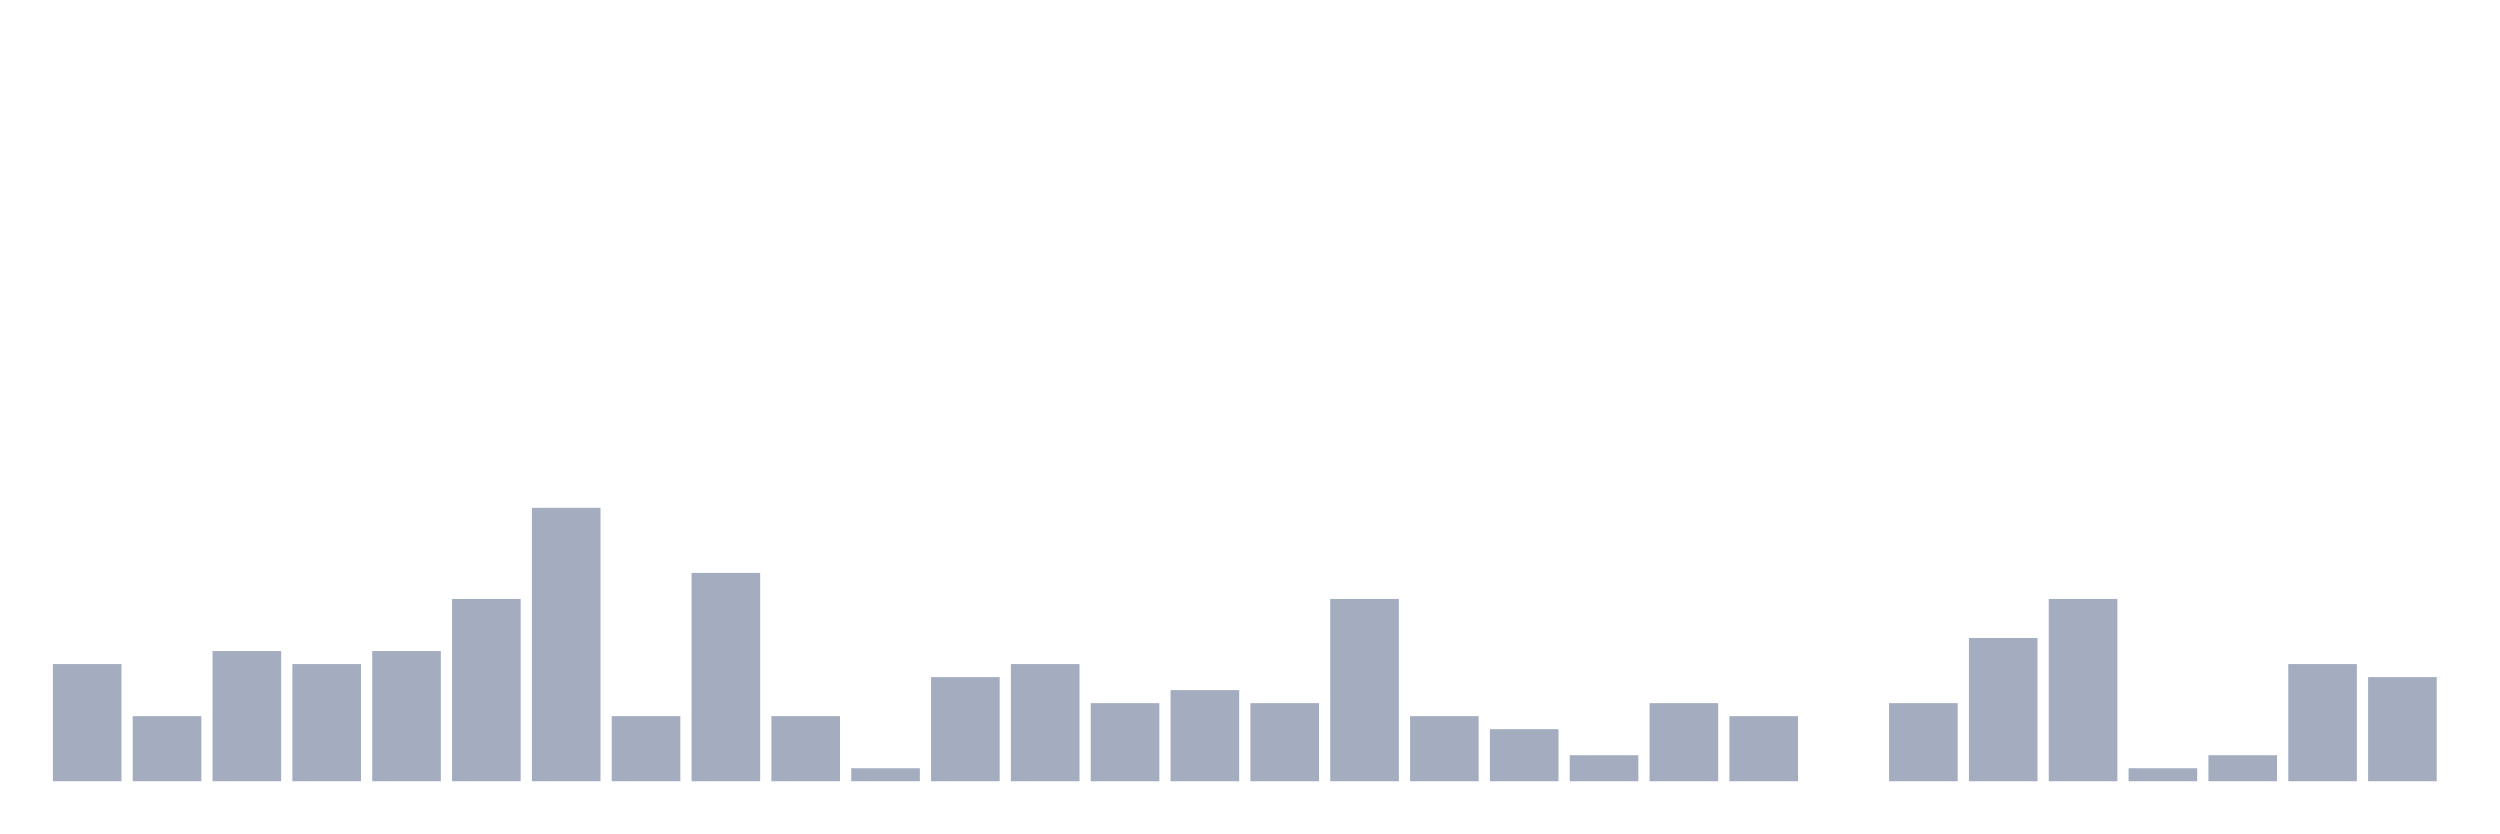
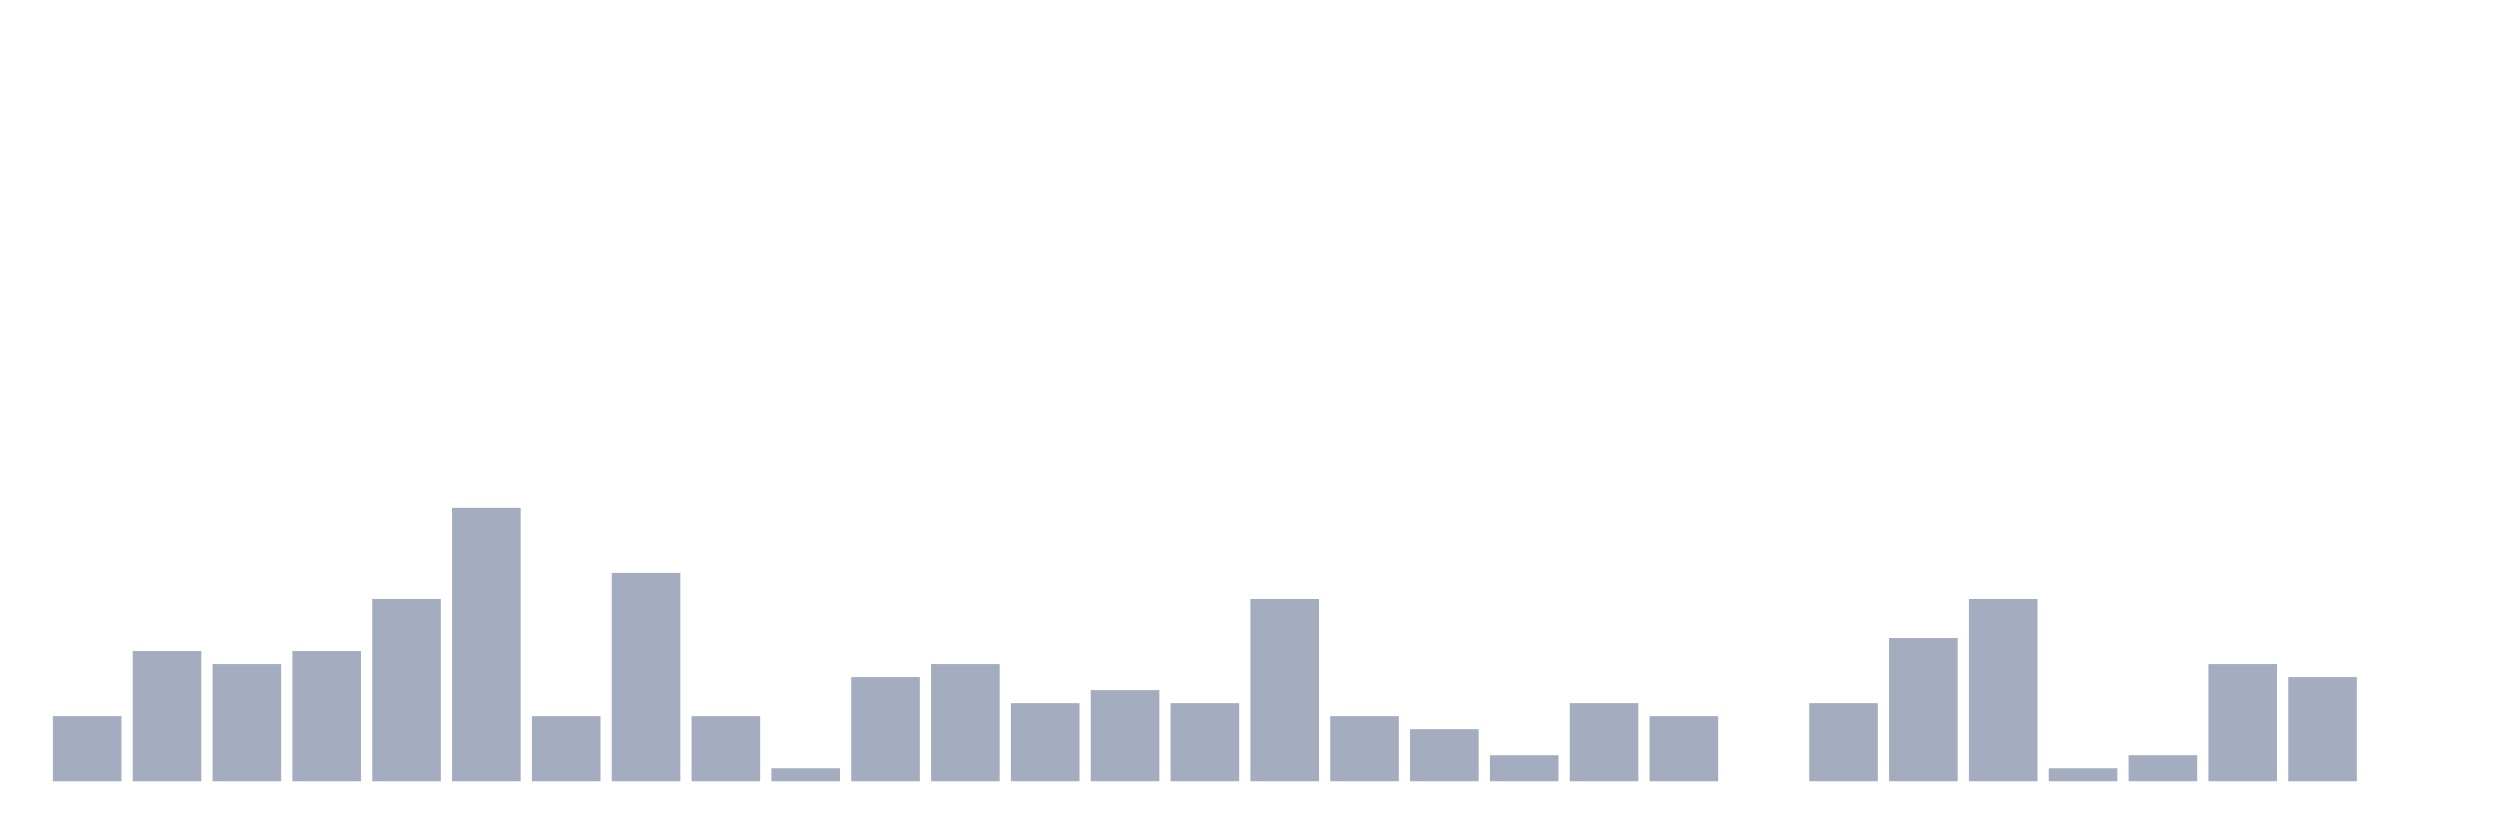
<svg xmlns="http://www.w3.org/2000/svg" viewBox="0 0 480 160">
  <g transform="translate(10,10)">
-     <rect class="bar" x="0.153" width="13.175" y="117.5" height="22.5" fill="rgb(164,173,192)" />
-     <rect class="bar" x="15.482" width="13.175" y="127.5" height="12.5" fill="rgb(164,173,192)" />
-     <rect class="bar" x="30.81" width="13.175" y="115" height="25" fill="rgb(164,173,192)" />
-     <rect class="bar" x="46.138" width="13.175" y="117.5" height="22.5" fill="rgb(164,173,192)" />
-     <rect class="bar" x="61.466" width="13.175" y="115" height="25" fill="rgb(164,173,192)" />
-     <rect class="bar" x="76.794" width="13.175" y="105" height="35" fill="rgb(164,173,192)" />
-     <rect class="bar" x="92.123" width="13.175" y="87.5" height="52.5" fill="rgb(164,173,192)" />
-     <rect class="bar" x="107.451" width="13.175" y="127.5" height="12.5" fill="rgb(164,173,192)" />
-     <rect class="bar" x="122.779" width="13.175" y="100" height="40" fill="rgb(164,173,192)" />
-     <rect class="bar" x="138.107" width="13.175" y="127.5" height="12.5" fill="rgb(164,173,192)" />
-     <rect class="bar" x="153.436" width="13.175" y="137.5" height="2.5" fill="rgb(164,173,192)" />
-     <rect class="bar" x="168.764" width="13.175" y="120" height="20" fill="rgb(164,173,192)" />
-     <rect class="bar" x="184.092" width="13.175" y="117.5" height="22.5" fill="rgb(164,173,192)" />
-     <rect class="bar" x="199.42" width="13.175" y="125" height="15" fill="rgb(164,173,192)" />
-     <rect class="bar" x="214.748" width="13.175" y="122.5" height="17.5" fill="rgb(164,173,192)" />
-     <rect class="bar" x="230.077" width="13.175" y="125" height="15" fill="rgb(164,173,192)" />
-     <rect class="bar" x="245.405" width="13.175" y="105" height="35" fill="rgb(164,173,192)" />
-     <rect class="bar" x="260.733" width="13.175" y="127.5" height="12.5" fill="rgb(164,173,192)" />
-     <rect class="bar" x="276.061" width="13.175" y="130" height="10" fill="rgb(164,173,192)" />
-     <rect class="bar" x="291.39" width="13.175" y="135" height="5" fill="rgb(164,173,192)" />
-     <rect class="bar" x="306.718" width="13.175" y="125" height="15" fill="rgb(164,173,192)" />
-     <rect class="bar" x="322.046" width="13.175" y="127.5" height="12.5" fill="rgb(164,173,192)" />
-     <rect class="bar" x="337.374" width="13.175" y="140" height="0" fill="rgb(164,173,192)" />
-     <rect class="bar" x="352.702" width="13.175" y="125" height="15" fill="rgb(164,173,192)" />
-     <rect class="bar" x="368.031" width="13.175" y="112.5" height="27.5" fill="rgb(164,173,192)" />
-     <rect class="bar" x="383.359" width="13.175" y="105" height="35" fill="rgb(164,173,192)" />
-     <rect class="bar" x="398.687" width="13.175" y="137.5" height="2.5" fill="rgb(164,173,192)" />
-     <rect class="bar" x="414.015" width="13.175" y="135" height="5" fill="rgb(164,173,192)" />
-     <rect class="bar" x="429.344" width="13.175" y="117.5" height="22.5" fill="rgb(164,173,192)" />
-     <rect class="bar" x="444.672" width="13.175" y="120" height="20" fill="rgb(164,173,192)" />
+     <rect class="bar" x="0.153" width="13.175" y="127.5" height="12.5" fill="rgb(164,173,192)" />
+     <rect class="bar" x="15.482" width="13.175" y="115" height="25" fill="rgb(164,173,192)" />
+     <rect class="bar" x="30.81" width="13.175" y="117.5" height="22.5" fill="rgb(164,173,192)" />
+     <rect class="bar" x="46.138" width="13.175" y="115" height="25" fill="rgb(164,173,192)" />
+     <rect class="bar" x="61.466" width="13.175" y="105" height="35" fill="rgb(164,173,192)" />
+     <rect class="bar" x="76.794" width="13.175" y="87.5" height="52.5" fill="rgb(164,173,192)" />
+     <rect class="bar" x="92.123" width="13.175" y="127.5" height="12.5" fill="rgb(164,173,192)" />
+     <rect class="bar" x="107.451" width="13.175" y="100" height="40" fill="rgb(164,173,192)" />
+     <rect class="bar" x="122.779" width="13.175" y="127.5" height="12.5" fill="rgb(164,173,192)" />
+     <rect class="bar" x="138.107" width="13.175" y="137.5" height="2.5" fill="rgb(164,173,192)" />
+     <rect class="bar" x="153.436" width="13.175" y="120" height="20" fill="rgb(164,173,192)" />
+     <rect class="bar" x="168.764" width="13.175" y="117.5" height="22.5" fill="rgb(164,173,192)" />
+     <rect class="bar" x="184.092" width="13.175" y="125" height="15" fill="rgb(164,173,192)" />
+     <rect class="bar" x="199.42" width="13.175" y="122.5" height="17.5" fill="rgb(164,173,192)" />
+     <rect class="bar" x="214.748" width="13.175" y="125" height="15" fill="rgb(164,173,192)" />
+     <rect class="bar" x="230.077" width="13.175" y="105" height="35" fill="rgb(164,173,192)" />
+     <rect class="bar" x="245.405" width="13.175" y="127.5" height="12.5" fill="rgb(164,173,192)" />
+     <rect class="bar" x="260.733" width="13.175" y="130" height="10" fill="rgb(164,173,192)" />
+     <rect class="bar" x="276.061" width="13.175" y="135" height="5" fill="rgb(164,173,192)" />
+     <rect class="bar" x="291.39" width="13.175" y="125" height="15" fill="rgb(164,173,192)" />
+     <rect class="bar" x="306.718" width="13.175" y="127.5" height="12.5" fill="rgb(164,173,192)" />
+     <rect class="bar" x="322.046" width="13.175" y="140" height="0" fill="rgb(164,173,192)" />
+     <rect class="bar" x="337.374" width="13.175" y="125" height="15" fill="rgb(164,173,192)" />
+     <rect class="bar" x="352.702" width="13.175" y="112.5" height="27.5" fill="rgb(164,173,192)" />
+     <rect class="bar" x="368.031" width="13.175" y="105" height="35" fill="rgb(164,173,192)" />
+     <rect class="bar" x="383.359" width="13.175" y="137.5" height="2.5" fill="rgb(164,173,192)" />
+     <rect class="bar" x="398.687" width="13.175" y="135" height="5" fill="rgb(164,173,192)" />
+     <rect class="bar" x="414.015" width="13.175" y="117.5" height="22.5" fill="rgb(164,173,192)" />
+     <rect class="bar" x="429.344" width="13.175" y="120" height="20" fill="rgb(164,173,192)" />
+     <rect class="bar" x="444.672" width="13.175" y="140" height="0" fill="rgb(164,173,192)" />
  </g>
</svg>
